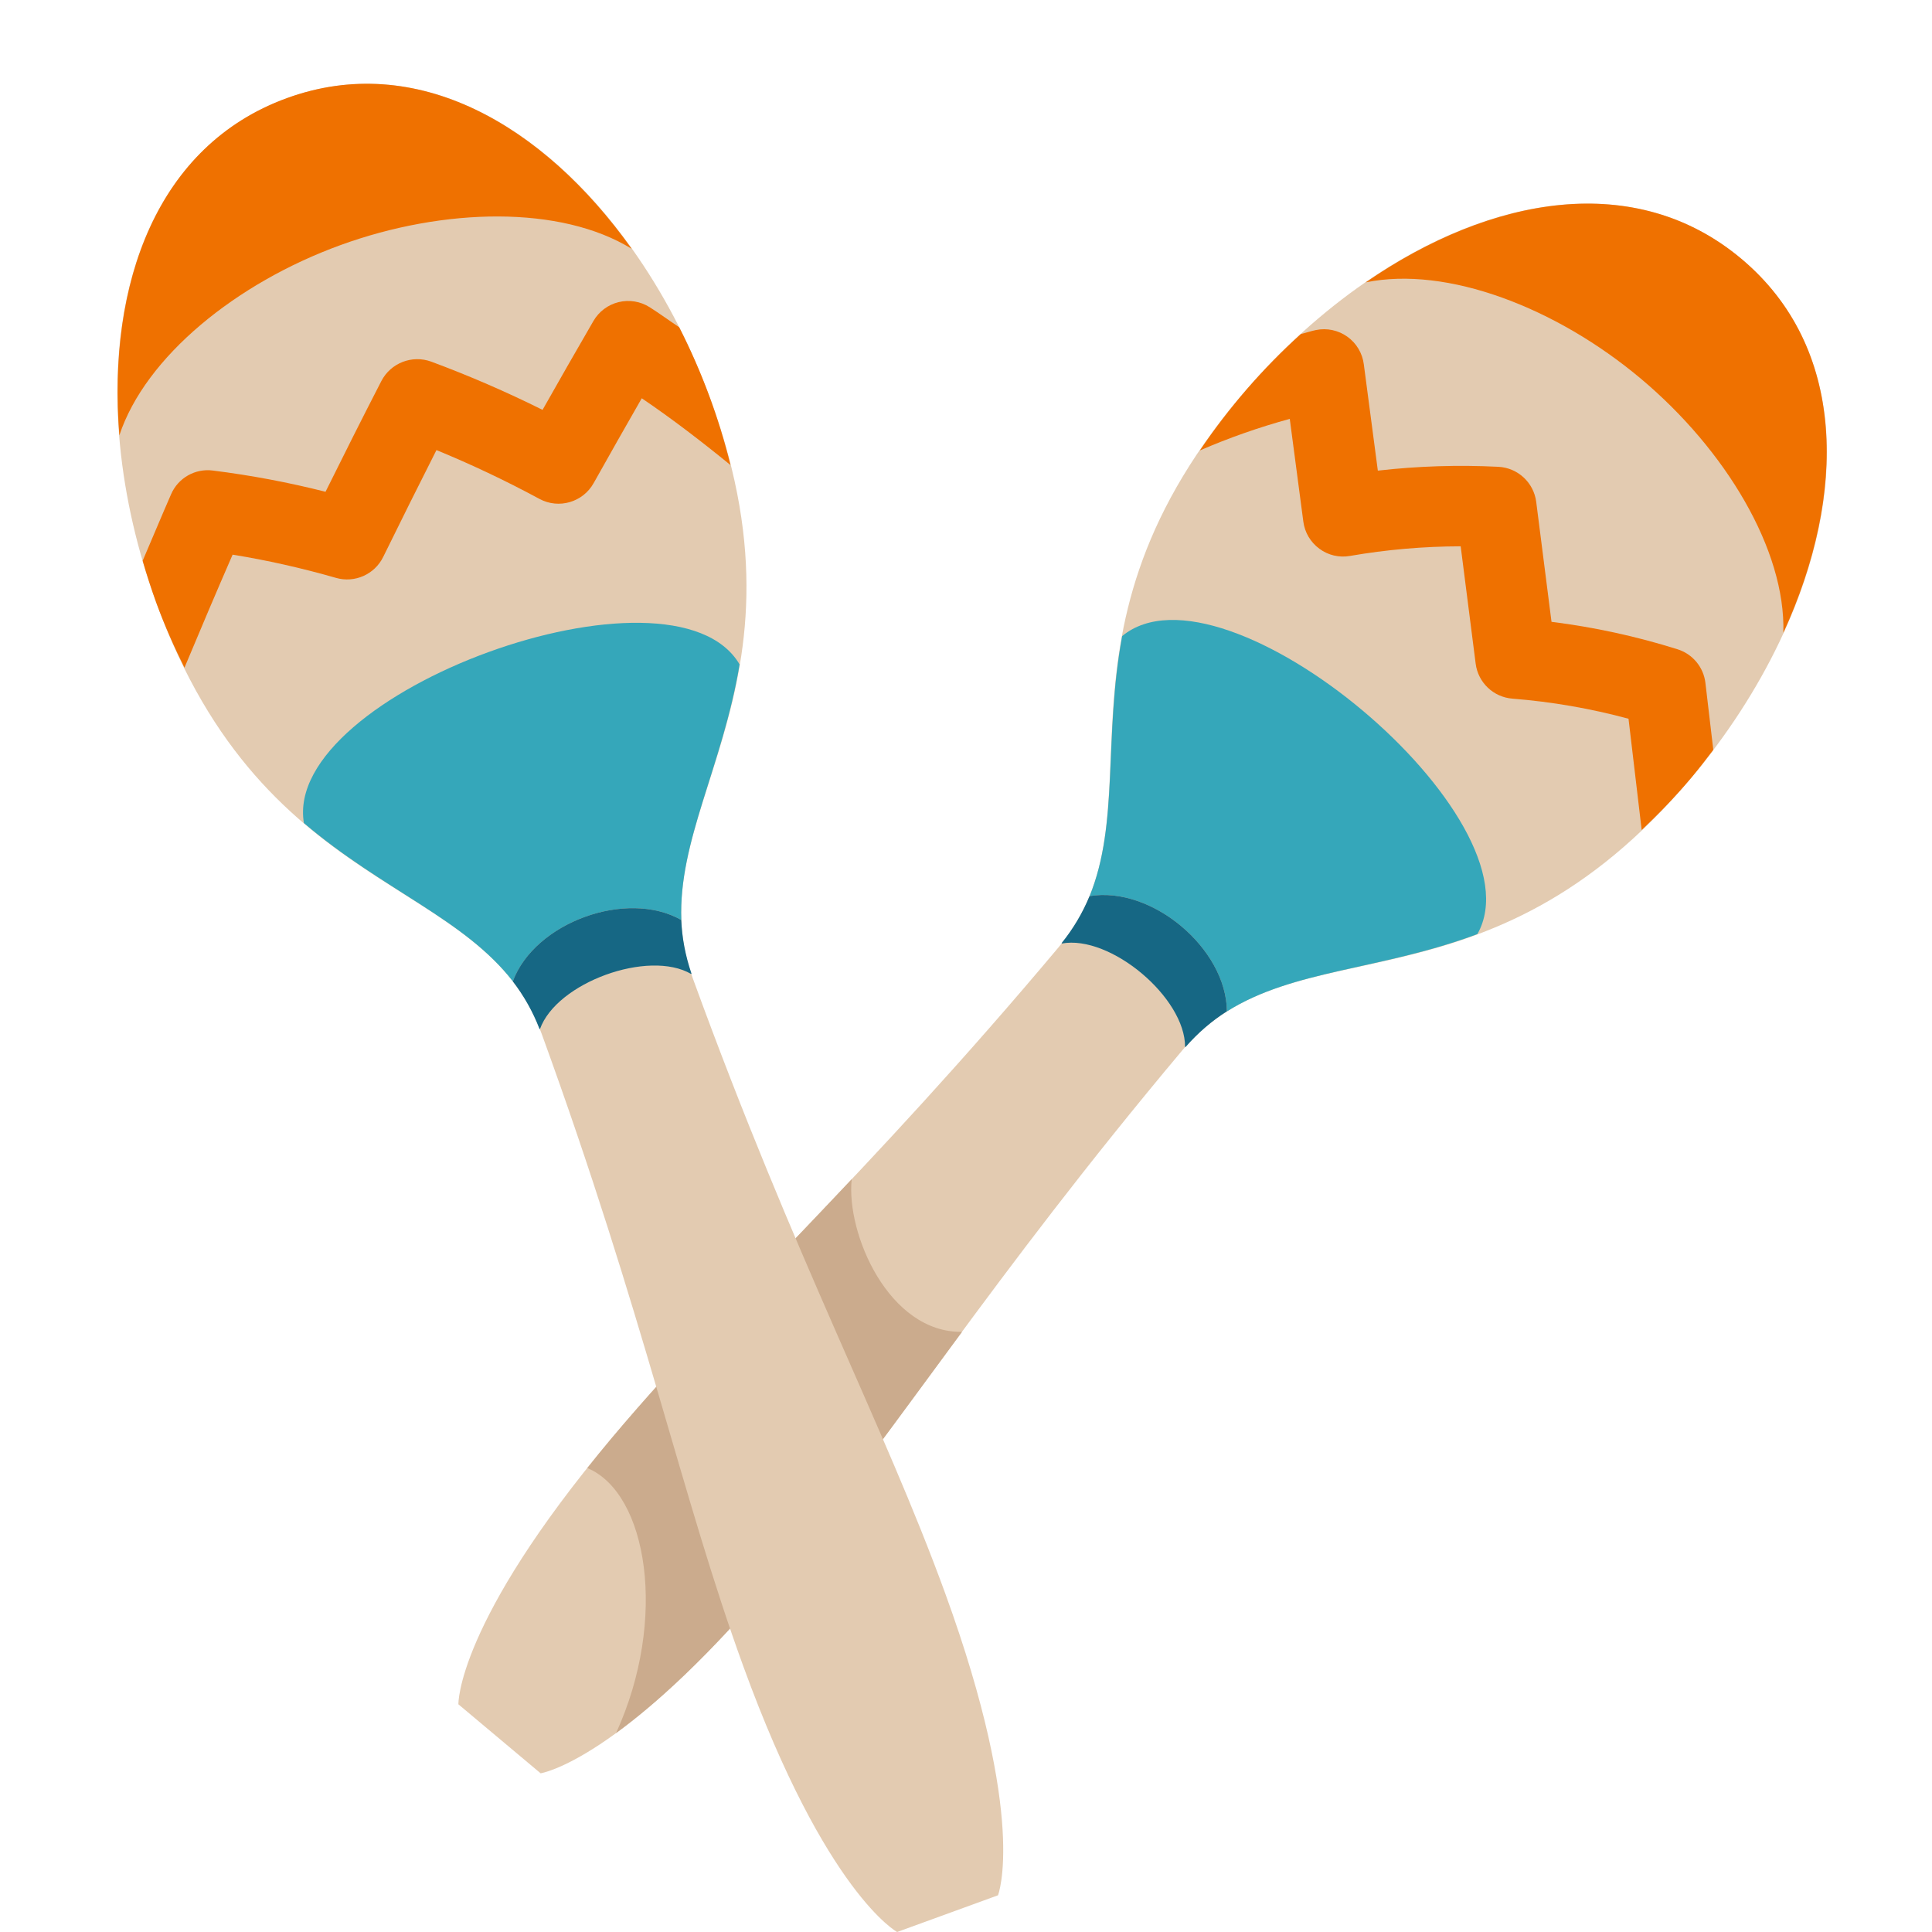
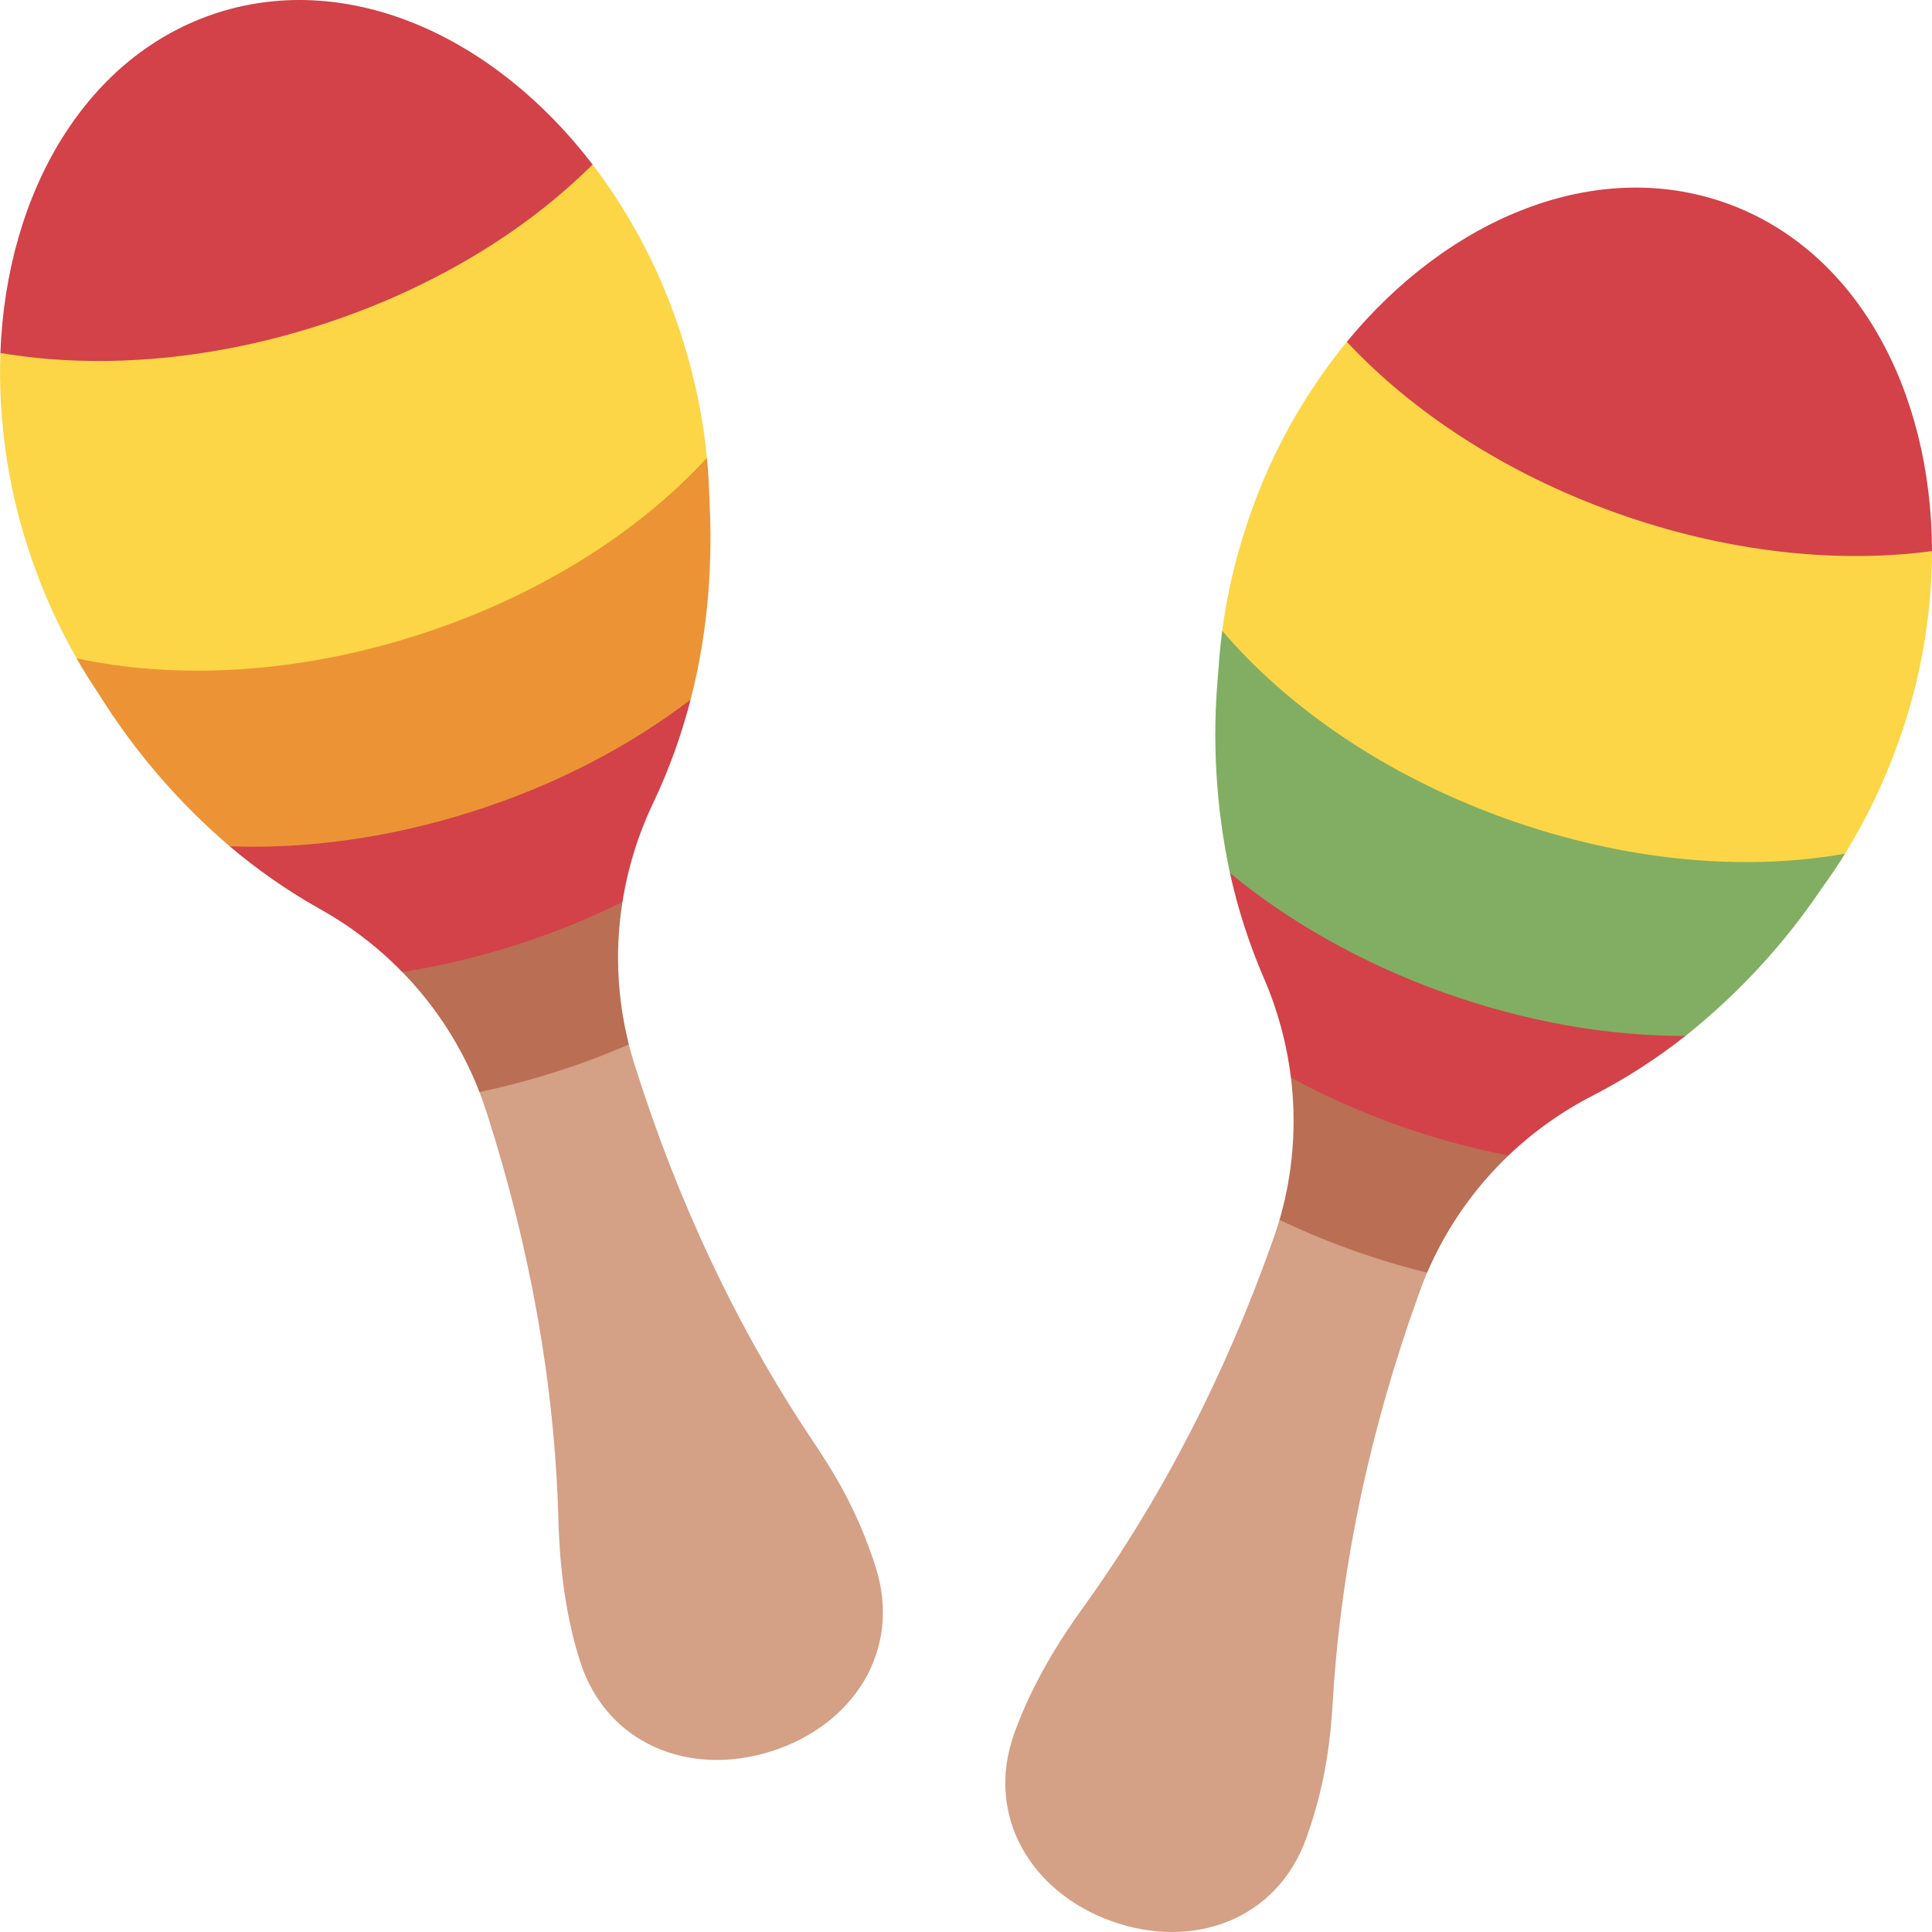
<svg xmlns="http://www.w3.org/2000/svg" viewBox="0 0 36 36">
- 	todo:
- 	- finish paths
- 	- change this to use standard colors
- 	⚡
- 	<defs>
- 		computed average
- 		<g id="maraca1">
-       <path fill="#E3CBB1" d="M 5.5,8 c 0,6 -4,6.812 -4,10 c 0,5.625 0.5,9 0.5,12.375 c 0,4.5 -1,5.625 -1,5.625 h-2 s -1,-1.125 -1,-5.625 c 0,-3.375 0.5,-6.75 0.5,-12.375 c 0,-3.188 -4,-4 -4,-10 c 0,-4.108 2,-8 5.5,-8 s 5.5,3.892 5.5,8 Z" />
-       <path fill="#35A7BA" d=" M 1.671,16.905  C 0.911,16.013 -0.91,16.012 -1.67,16.905  C -2.12,15.504 -3.369,14.479 -4.32,12.802  C -3.873,10.378 3.873,10.38 4.32,12.801  C 3.369,14.479 2.121,15.504 1.671,16.905 Z" />
-       <path fill="#166784" d=" M 1.5,17.914  C 0.913,17.206 -0.913,17.204 -1.5,17.914  L -1.507,17.907  A 3.54,3.54 -40 00 -1.671,16.905  C -0.91,16.011 0.912,16.013 1.67,16.904  C 1.571,17.214 1.515,17.547 1.507,17.907  L 1.5,17.914 Z" />
-       <path fill="#EF7100" d=" M -0,-0  C 2.567,-0.001 4.323,2.097 5.079,4.836  C 4.12,3.623 2.061,2.915 -0,2.915  C -2.061,2.915 -4.12,3.624 -5.08,4.836  C -4.324,2.097 -2.568,-0 -0,-0  Z" />
-     </g>
-   </defs>
-   <g transform="translate(32.448 4.8224) rotate(40)">
-     <use href="#maraca1" />
-     <path fill="#EF7100" d=" M 5.501,7.999  C 5.501,8.485 5.466,8.925 5.418,9.347  L 3.898,7.917  A 11.87,11.87 -40 00 2.001,9.02  A 0.749,0.749 -40 01 1.057,8.962  L -0.563,7.466  A 12.21,12.21 -40 00 -2.027,8.928  A 0.737,0.737 -40 01 -2.552,9.193  A 0.744,0.744 -40 01 -3.106,8.997  L -4.529,7.694  A 12.507,12.507 -40 00 -5.434,9.221  A 11.89,11.89 -40 01 -5.387,6.349  C -5.328,6.272 -5.279,6.187 -5.219,6.112  A 0.747,0.747 -40 01 -4.126,6.028  L -2.652,7.378  A 13.692,13.692 -40 01 -0.978,5.88  A 0.75,0.75 -40 01 -0.017,5.927  L 1.638,7.456  A 13.34,13.34 -40 01 3.764,6.339  A 0.749,0.749 -40 01 4.566,6.484  L 5.481,7.346  C 5.492,7.563 5.501,7.78 5.501,7.999 Z" />
- 		shadow:
- <path fill="#CBAB8D" d=" M 2.001,30.374  C 2,32.336 1.81,33.656 1.595,34.522  C 0.973,32.269 -0.834,30.718 -1.99,31.084  C -1.996,30.856 -2,30.623 -2,30.374  C -1.999,28.346 -1.819,26.309 -1.675,23.794  C -1.106,24.64 0.697,25.543 1.728,24.651  C 1.86,26.779 2.001,28.582 2.001,30.374 Z" />
-   </g>
-   <g transform="translate(5.3438 1.8291) rotate(-20)">
-     <use href="#maraca1" />
-     <path fill="#EF7100" d=" M -5.421,9.32  C -5.468,8.906 -5.5,8.475 -5.501,8  C -5.5,7.726 -5.49,7.454 -5.472,7.182  C -5.165,6.856 -4.856,6.519 -4.551,6.199  A 0.743,0.743 20 01 -3.668,6.049  A 17.236,17.236 20 01 -1.83,7.139  C -1.265,6.6 -0.705,6.072 -0.147,5.556  A 0.755,0.755 20 01 0.85,5.534  A 21.17,21.17 20 01 2.492,7.088  C 2.982,6.669 3.467,6.259 3.948,5.857  A 0.748,0.748 20 01 5.021,5.972  C 5.155,6.146 5.28,6.334 5.411,6.512  A 11.946,11.946 20 01 5.431,9.252  C 5.075,8.655 4.703,8.07 4.303,7.517  C 3.847,7.902 3.385,8.295 2.92,8.696  A 0.75,0.75 20 01 1.87,8.627  C 1.395,8.092 0.894,7.586 0.378,7.116  C -0.156,7.617 -0.694,8.127 -1.235,8.647  A 0.749,0.749 20 01 -2.196,8.713  C -2.738,8.319 -3.295,7.962 -3.858,7.648  C -4.378,8.195 -4.899,8.754 -5.421,9.32  Z" />
-   </g>
+   <path fill="#fcd646" d="M 35.367,13.848 a -10.926,10.926 0 01 -0.987,2.058 l -0.001,0.001 c -1.379,1.093 -5.157,1.888 -7.379,1.093 c -2.222,-0.794 -4,-3 -4.227,-5.246 c 0.098,-0.732 0.276,-1.477 0.54,-2.217 a -10.562,10.562 0 01 1.783,-3.168 c 1.904,0.631 3.847,-0.105 5.904,0.631 c 2.058,0.736 3,2 5,3.269 a -10.622,10.622 0 01 -0.633,3.579 Z" />
+   <path fill="#d4a086" d="M 24.343,34.246 c -0.55,1.538 -2.122,2.092 -3.626,1.554 c -1.502,-0.537 -2.368,-1.963 -1.818,-3.501 c 0.348,-0.972 0.898,-1.811 1.275,-2.334 c 1.491,-2.067 2.65,-4.354 3.508,-6.755 l 0.036,-0.101 c 0.045,-0.125 0.086,-0.251 0.123,-0.378 c 1.159,-0.731 1.691,-0.898 2.159,-0.731 c 0.468,0.168 0,0 0.592,1.715 a -6.6,6.6 0 00 -0.145,0.37 l -0.036,0.101 c -0.859,2.401 -1.414,4.904 -1.572,7.448 c -0.04,0.643 -0.102,1.51 -0.496,2.612 Z" />
+   <path fill="#d24248" d="M 36,10.269 c -1.778,0.237 -3.836,0.021 -5.895,-0.715 c -2.056,-0.736 -3.785,-1.875 -5.009,-3.185 c 1.922,-2.334 4.664,-3.444 7.073,-2.583 c 2.409,0.862 3.824,3.459 3.831,6.483 Z" />
+   <path fill="#82ae63" d="M 34.38,15.907 a -10.36,10.36 0 01 -0.431,0.64 a -12.303,12.303 0 01 -2.543,2.757 c -1.406,0.696 -3.867,0.247 -5.406,-0.304 c -1.538,-0.55 -2,-1 -3.082,-2.732 a -12.312,12.312 0 01 -0.217,-3.745 c 0.015,-0.255 0.039,-0.511 0.073,-0.769 c 1.233,1.444 3.071,2.708 5.292,3.503 c 2.223,0.795 4.445,0.983 6.314,0.65 Z" />
+   <path fill="#d24248" d="M 31.406,19.303 a -10.735,10.735 0 01 -1.724,1.11 a -6.727,6.727 0 00 -1.573,1.117 c -2.109,0 -1.41,0.72 -2.109,0.47 c -0.697,-0.25 -1.013,-0.987 -1.946,-1.92 a -6.698,6.698 0 00 -0.507,-1.861 a -10.78,10.78 0 01 -0.629,-1.952 c 1.096,0.904 2.45,1.679 3.989,2.229 c 1.538,0.551 3.077,0.81 4.499,0.807 Z" />
+   <path fill="#ba6e54" d="M 28.11,21.53 a -6.63,6.63 0 00 -1.517,2.184 a -14.314,14.314 0 01 -2.751,-0.984 c 0.252,-0.865 0.32,-1.766 0.213,-2.651 c 0.614,0.334 1.274,0.63 1.971,0.88 c 0.699,0.25 1.396,0.439 2.084,0.571 Z" />
+   <path fill="#fcd646" d="M 12.71,6.294 c 0.239,0.75 0.391,1.499 0.463,2.235 v0.001 c -0.434,1.706 -2.955,4.629 -5.204,5.345 c -2.248,0.716 -5,0.041 -6.542,-1.608 a -10.935,10.935 0 01 -0.916,-2.091 a -10.586,10.586 0 01 -0.504,-3.599 c 1.897,-0.653 2.996,-2.416 5.077,-3.079 c 2.083,-0.663 3.599,-0.229 5.958,-0.433 a -10.592,10.592 0 01 1.668,3.229 Z" />
+   <path fill="#d4a086" d="M 16.316,29.198 c 0.496,1.557 -0.419,2.95 -1.94,3.434 s -3.074,-0.124 -3.569,-1.681 c -0.313,-0.983 -0.384,-1.983 -0.402,-2.628 c -0.068,-2.548 -0.534,-5.069 -1.307,-7.499 l -0.033,-0.102 c -0.04,-0.127 -0.084,-0.252 -0.132,-0.375 c 0.478,-1.284 0.8,-1.739 1.273,-1.89 c 0.474,-0.151 0,0 1.511,1.003 c 0.033,0.129 0.069,0.256 0.109,0.383 l 0.033,0.103 c 0.773,2.429 1.85,4.756 3.267,6.875 c 0.358,0.536 0.835,1.262 1.19,2.377 Z" />
+   <path fill="#d24248" d="M 11.042,3.065 c -1.27,1.267 -3.037,2.343 -5.12,3.006 c -2.082,0.663 -4.147,0.806 -5.915,0.506 c 0.113,-3.022 1.62,-5.567 4.057,-6.343 c 2.438,-0.776 5.138,0.431 6.978,2.831 Z" />
+   <path fill="#ec9435" d="M 13.173,8.53 c 0.024,0.258 0.04,0.516 0.046,0.77 c 0.059,1.085 0,2.378 -0.35,3.734 c -0.696,1.407 -2.925,2.542 -4.482,3.038 c -1.557,0.495 -2.197,0.417 -4.109,-0.304 a -12.287,12.287 0 01 -2.443,-2.845 c -0.143,-0.212 -0.279,-0.43 -0.409,-0.656 c 1.857,0.4 4.084,0.291 6.332,-0.425 c 2.25,-0.716 4.131,-1.914 5.415,-3.312 Z" />
+   <path fill="#d24248" d="M 12.869,13.035 a -10.72,10.72 0 01 -0.698,1.928 a -6.694,6.694 0 00 -0.572,1.842 c -1.677,1.279 -0.686,1.428 -1.393,1.653 c -0.705,0.224 -1.404,-0.171 -2.712,-0.347 a -6.693,6.693 0 00 -1.531,-1.172 c -0.624,-0.35 -1.184,-0.747 -1.684,-1.17 c 1.42,0.054 2.966,-0.151 4.523,-0.647 c 1.557,-0.495 2.938,-1.222 4.067,-2.087 Z" />
+   <path fill="#ba6e54" d="M 11.599,16.805 a -6.594,6.594 0 00 0.119,2.656 a -13.854,13.854 0 01 -1.371,0.514 a -14.2,14.2 0 01 -1.414,0.373 a -6.617,6.617 0 00 -1.438,-2.237 c 0.691,-0.107 1.395,-0.272 2.101,-0.497 c 0.707,-0.225 1.376,-0.497 2.003,-0.809 Z" />
</svg>
